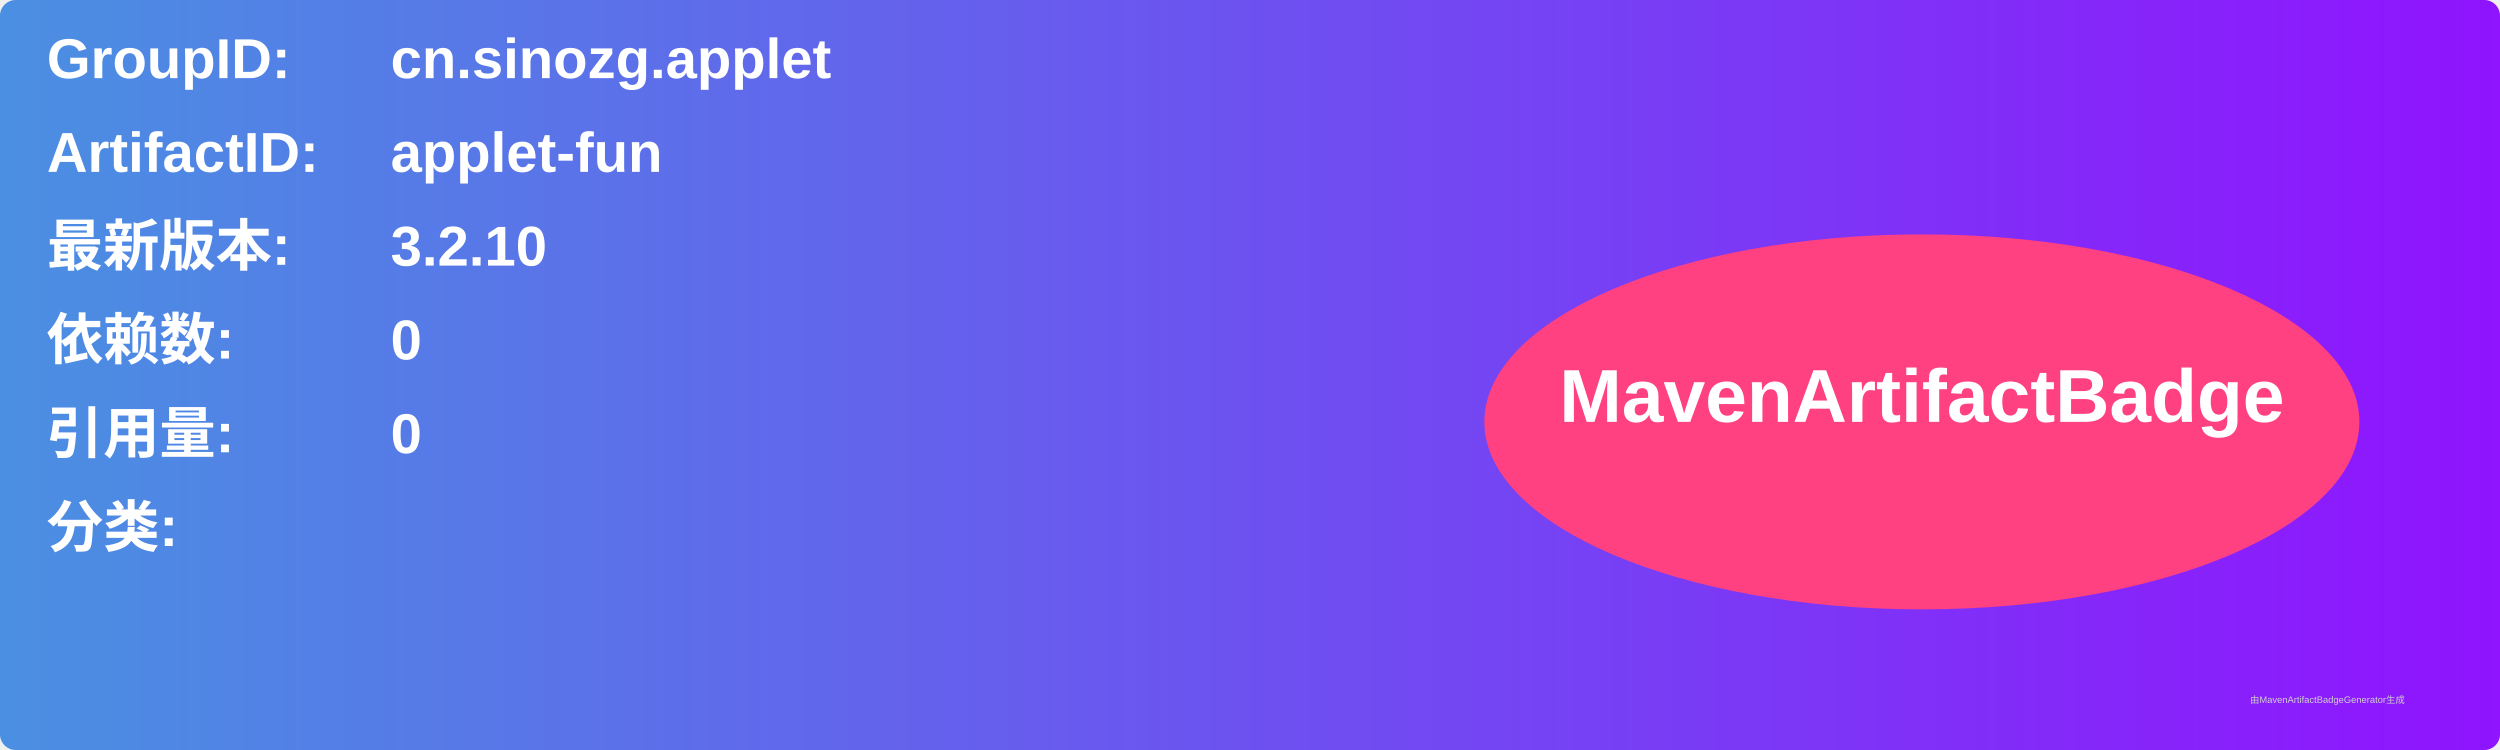
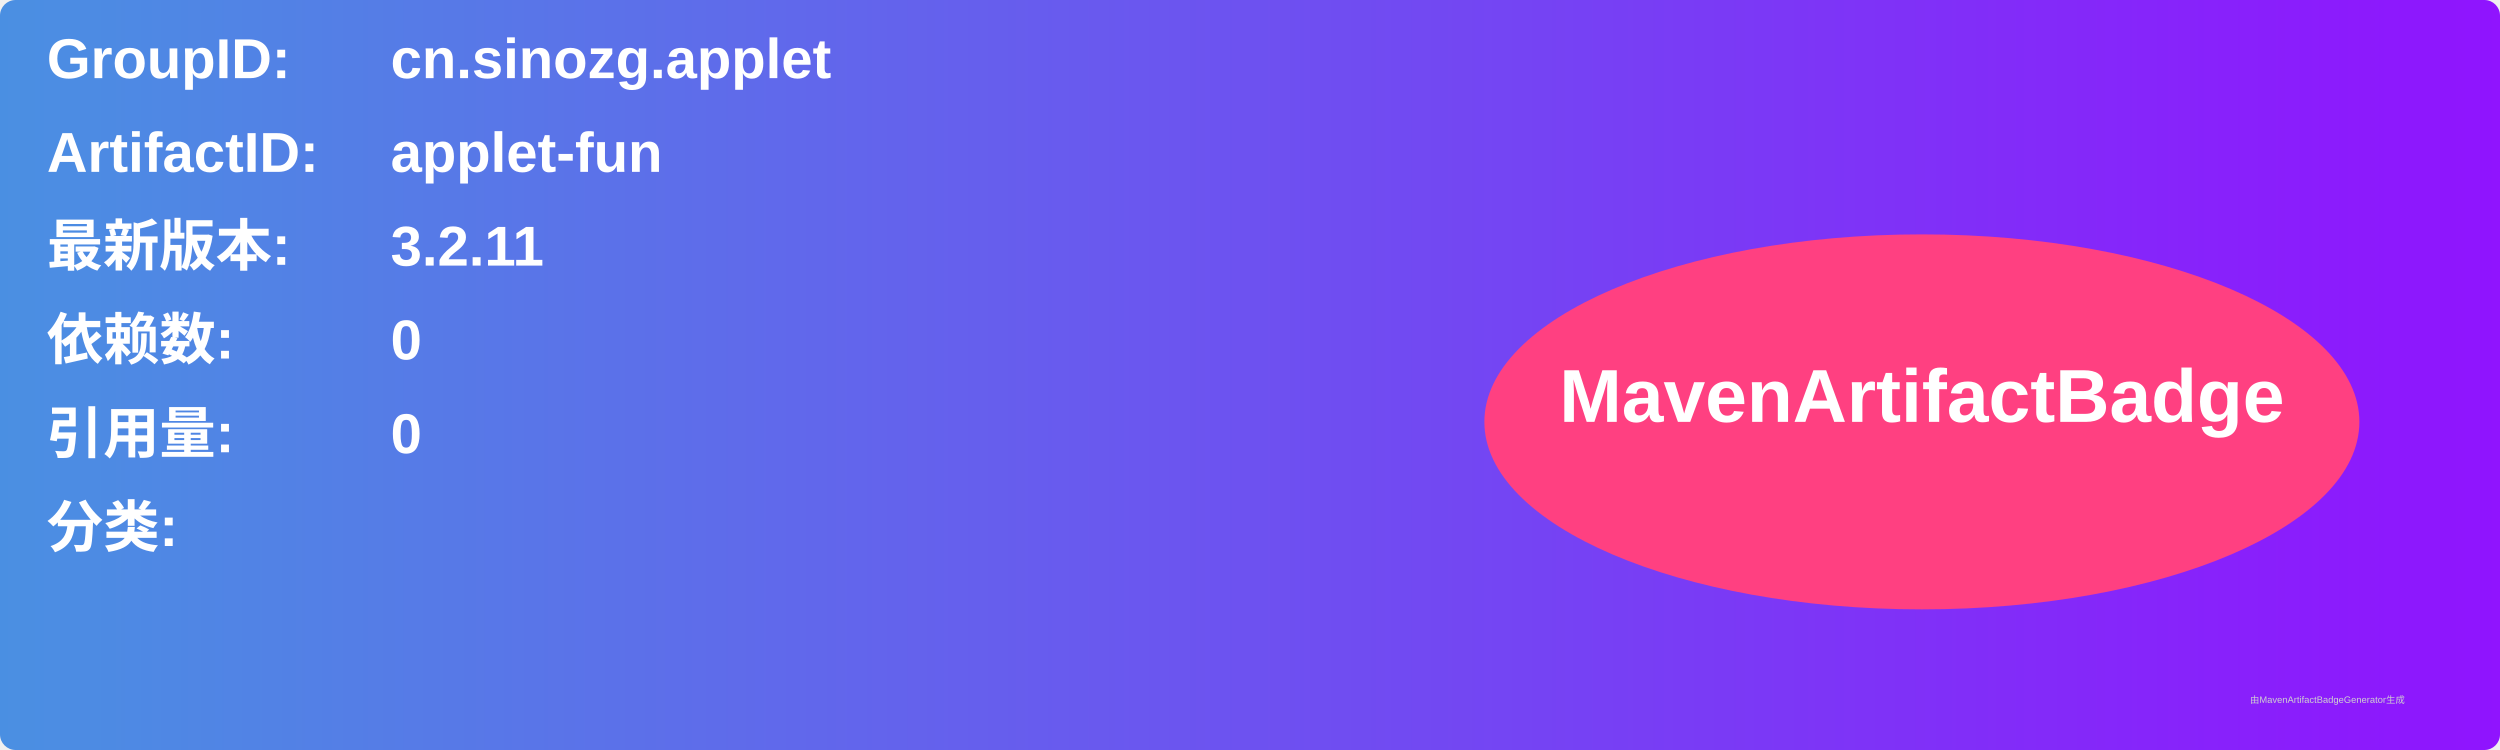
<svg xmlns="http://www.w3.org/2000/svg" width="800" height="240" viewBox="0 0 800 240">
  <linearGradient id="grad" x1="0%" y1="0%" x2="100%" y2="0%">
    <stop offset="0%" stop-color="#4a90e2" />
    <stop offset="100%" stop-color="#9013fe" />
  </linearGradient>
  <rect width="100%" height="100%" rx="5" ry="5" fill="url(#grad)" />
  <g transform="translate(15, 15)">
    <text x="0" y="10" font-family="Arial" font-size="18" fill="white" font-weight="bold" width="260">GroupID:</text>
    <text x="110" y="10" font-family="Arial" font-size="18" fill="white" font-weight="bold" width="460">cn.sinozg.applet</text>
    <text x="0" y="40" font-family="Arial" font-size="18" fill="white" font-weight="bold" width="260">ArtifactID:</text>
    <text x="110" y="40" font-family="Arial" font-size="18" fill="white" font-weight="bold" width="460">applet-fun</text>
    <text x="0" y="70" font-family="Arial" font-size="18" fill="white" font-weight="bold">最新版本:</text>
    <text x="110" y="70" font-family="Arial" font-size="18" fill="white" font-weight="bold">
-       <tspan font-weight="bold">3.2.10</tspan>
+       <tspan font-weight="bold">3.2.11</tspan>
    </text>
    <text x="0" y="100" font-family="Arial" font-size="18" fill="white" font-weight="bold">依赖数: </text>
    <text x="110" y="100" font-family="Arial" font-size="18" fill="white">
      <tspan font-weight="bold">0</tspan>
    </text>
    <text x="0" y="130" font-family="Arial" font-size="18" fill="white" font-weight="bold">引用量: </text>
    <text x="110" y="130" font-family="Arial" font-size="18" fill="white">
      <tspan font-weight="bold">0</tspan>
    </text>
    <text x="0" y="160" font-family="Arial" font-size="18" fill="white" font-weight="bold">分类:</text>
    <text x="10" y="190" font-family="Arial" font-size="10" fill="white">
      <tspan font-weight="bold" />
    </text>
    <ellipse cx="600" cy="120" rx="140" ry="60" fill="#ff4081" />
    <text x="600" y="120" text-anchor="middle" font-family="Arial" font-size="24" fill="white" font-weight="bold">MavenArtifactBadge</text>
  </g>
  <text x="720" y="225" font-family="Arial" font-size="3" fill="#d0d0d0">由MavenArtifactBadgeGenerator生成</text>
</svg>
